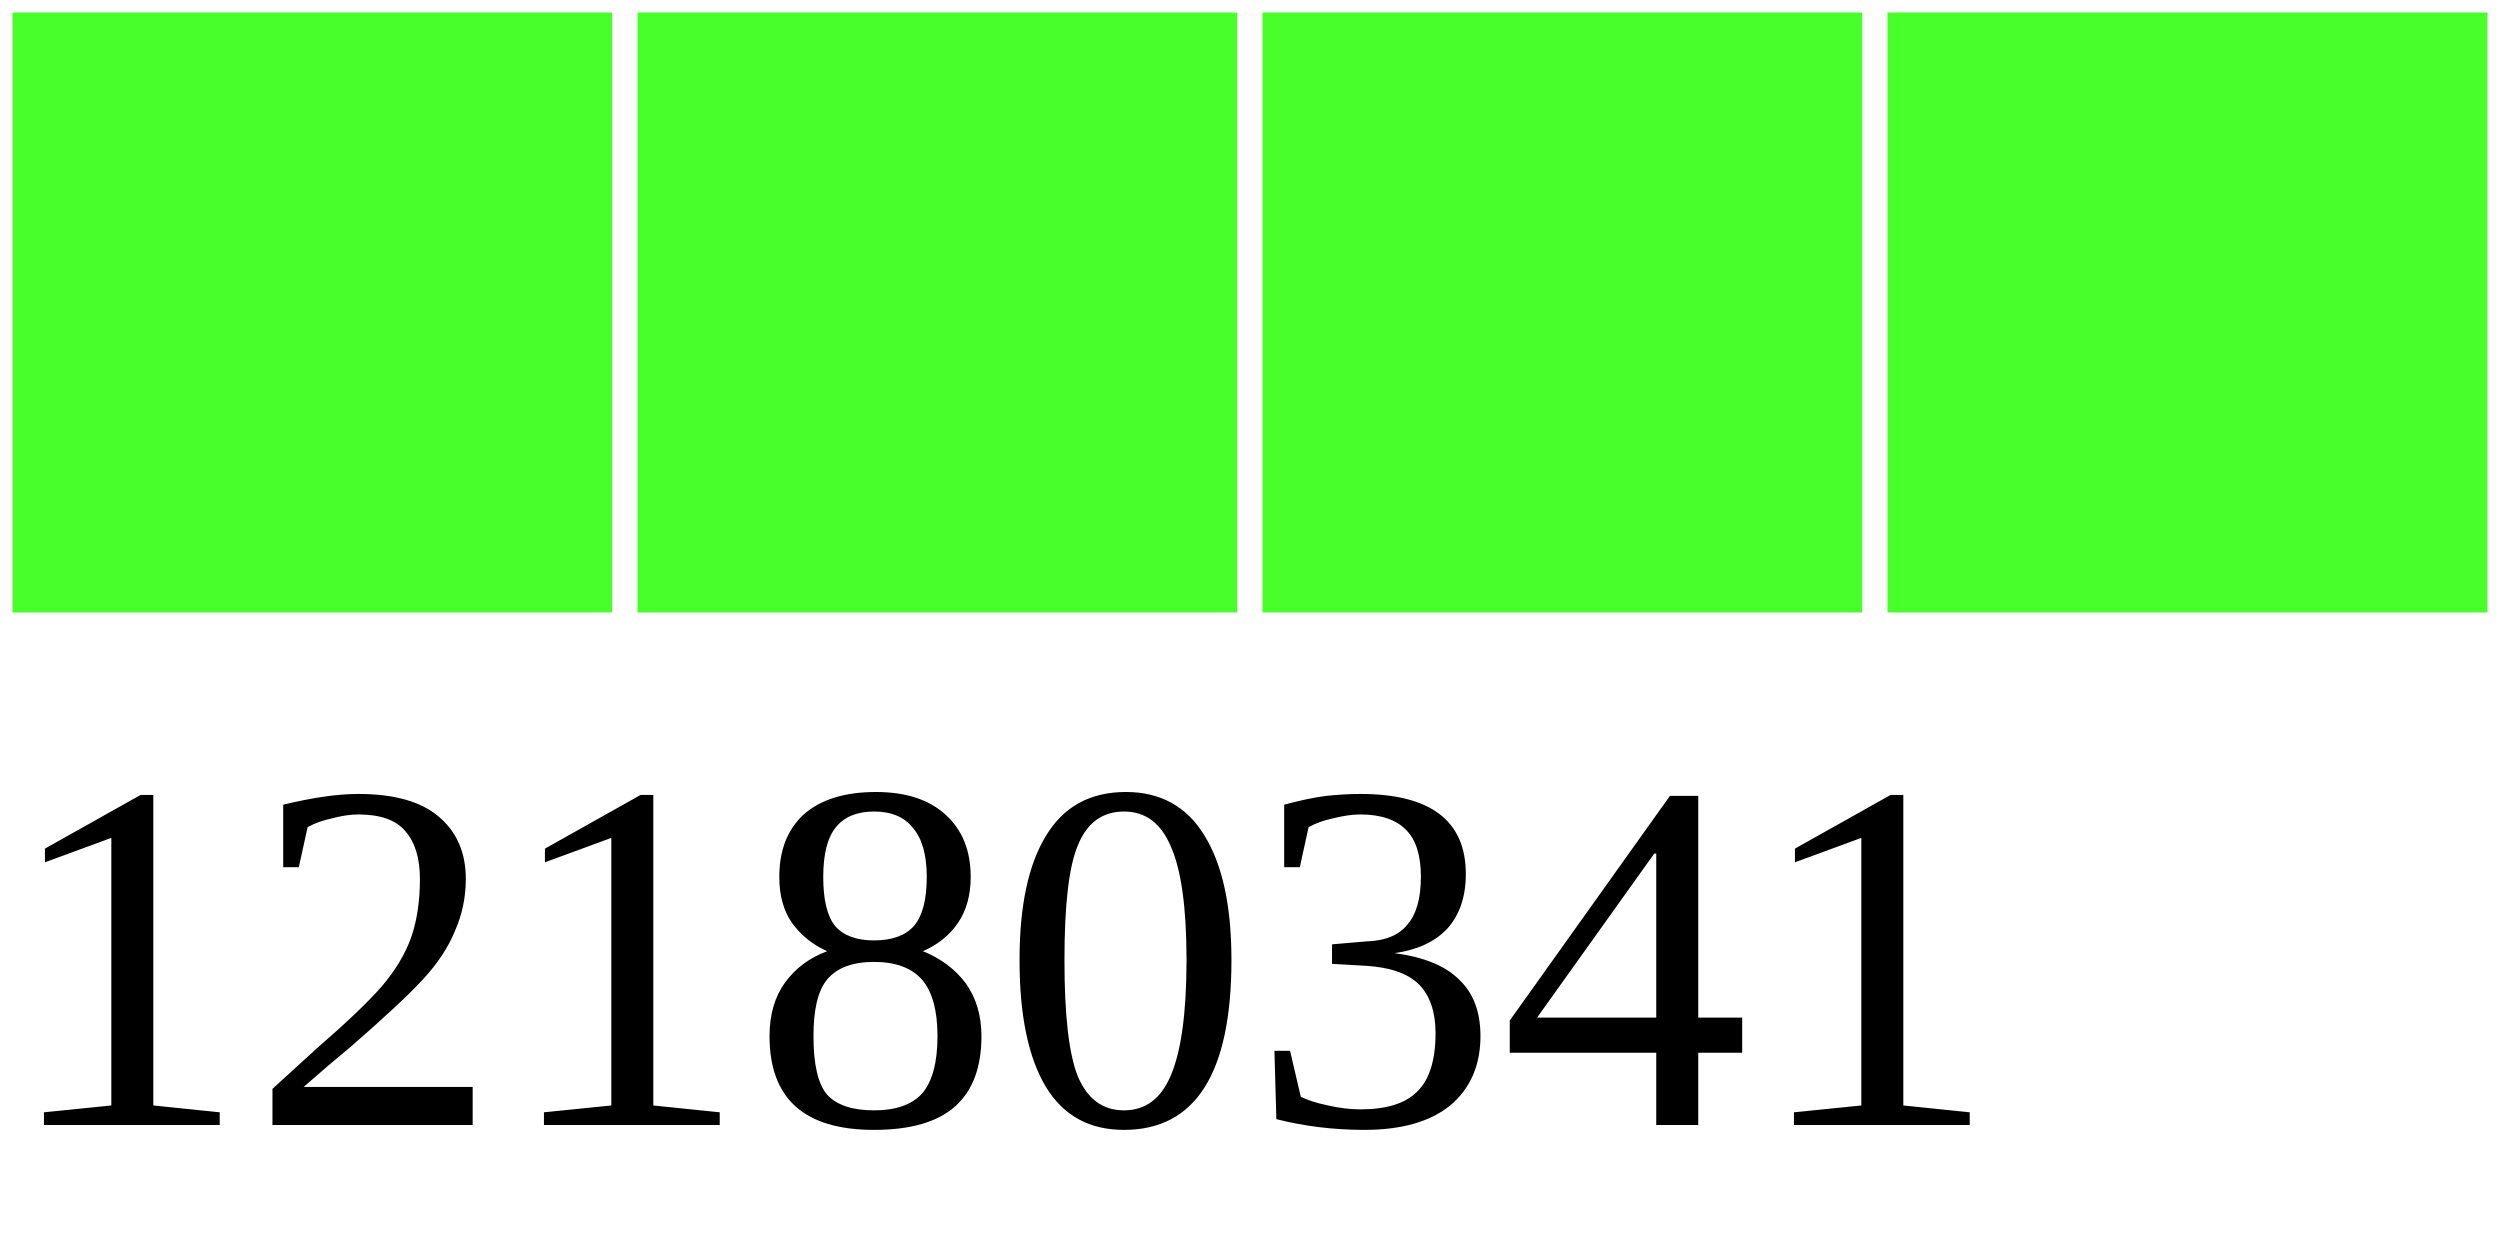
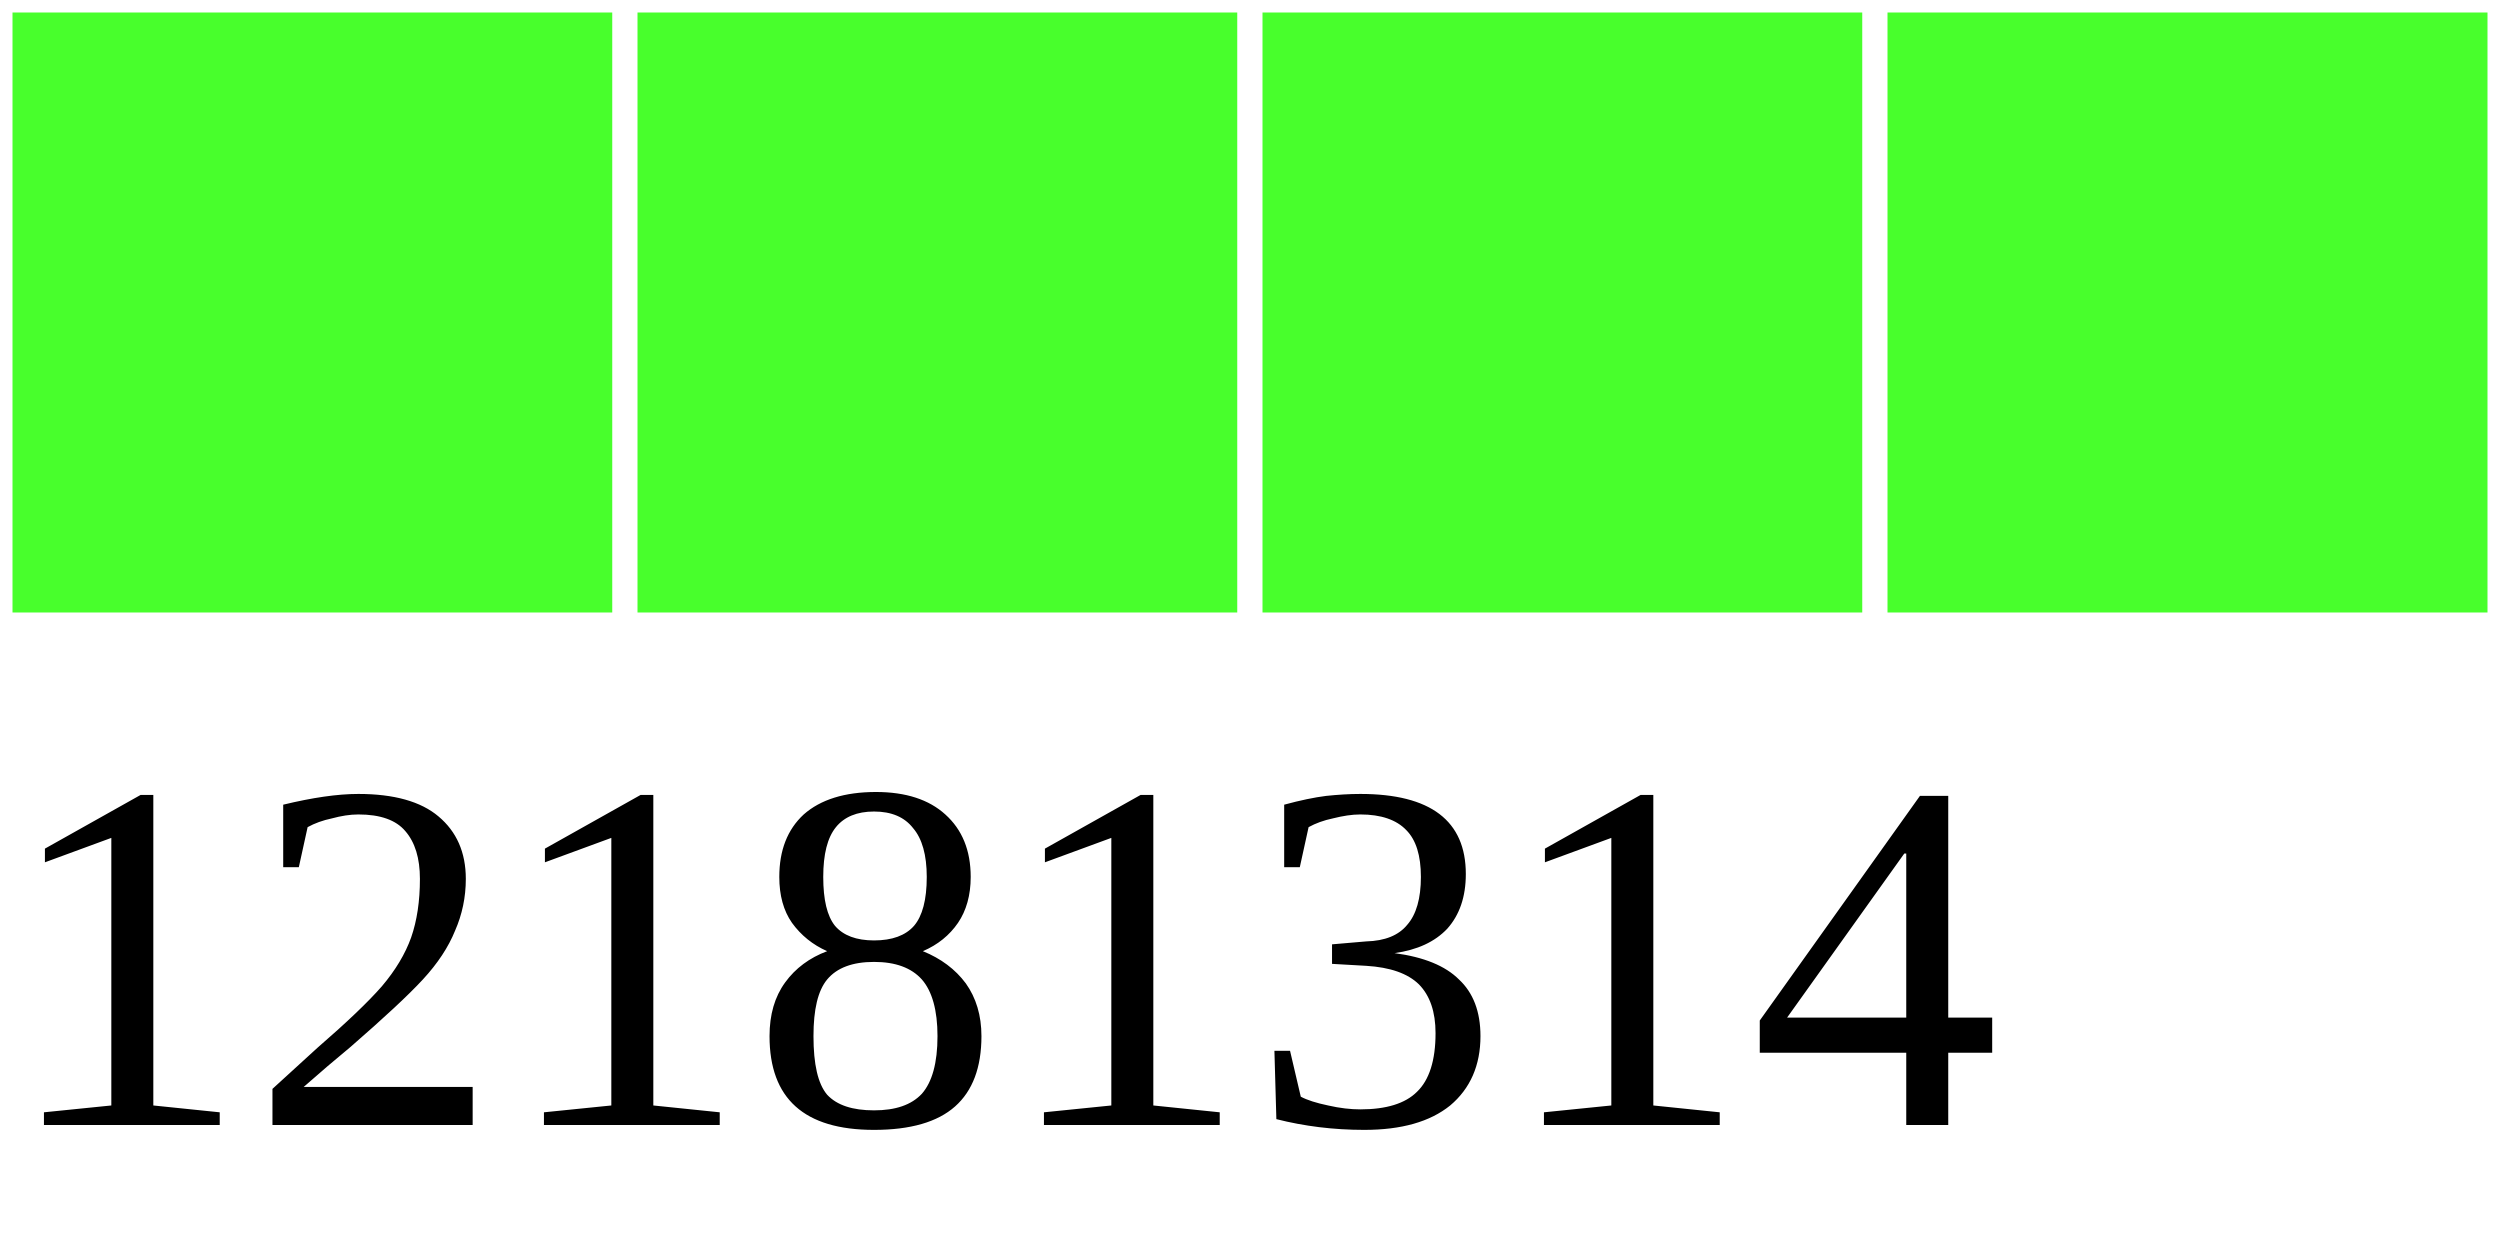
<svg xmlns="http://www.w3.org/2000/svg" width="40" height="20">
  <g>
    <rect width="10" height="10" style="fill:#48FF2C;stroke-width:0.4;stroke:rgb(255,255,255)" x="0" />
    <rect width="10" height="10" style="fill:#48FF2C;stroke-width:0.4;stroke:rgb(255,255,255)" x="10" />
    <rect width="10" height="10" style="fill:#48FF2C;stroke-width:0.4;stroke:rgb(255,255,255)" x="20" />
    <rect width="10" height="10" style="fill:#48FF2C;stroke-width:0.4;stroke:rgb(255,255,255)" x="30" />
-     <text x="0" y="18" fill="black" font-size="8">12180341</text>
+     <text x="0" y="18" fill="black" font-size="8">12181314</text>
  </g>
</svg>
